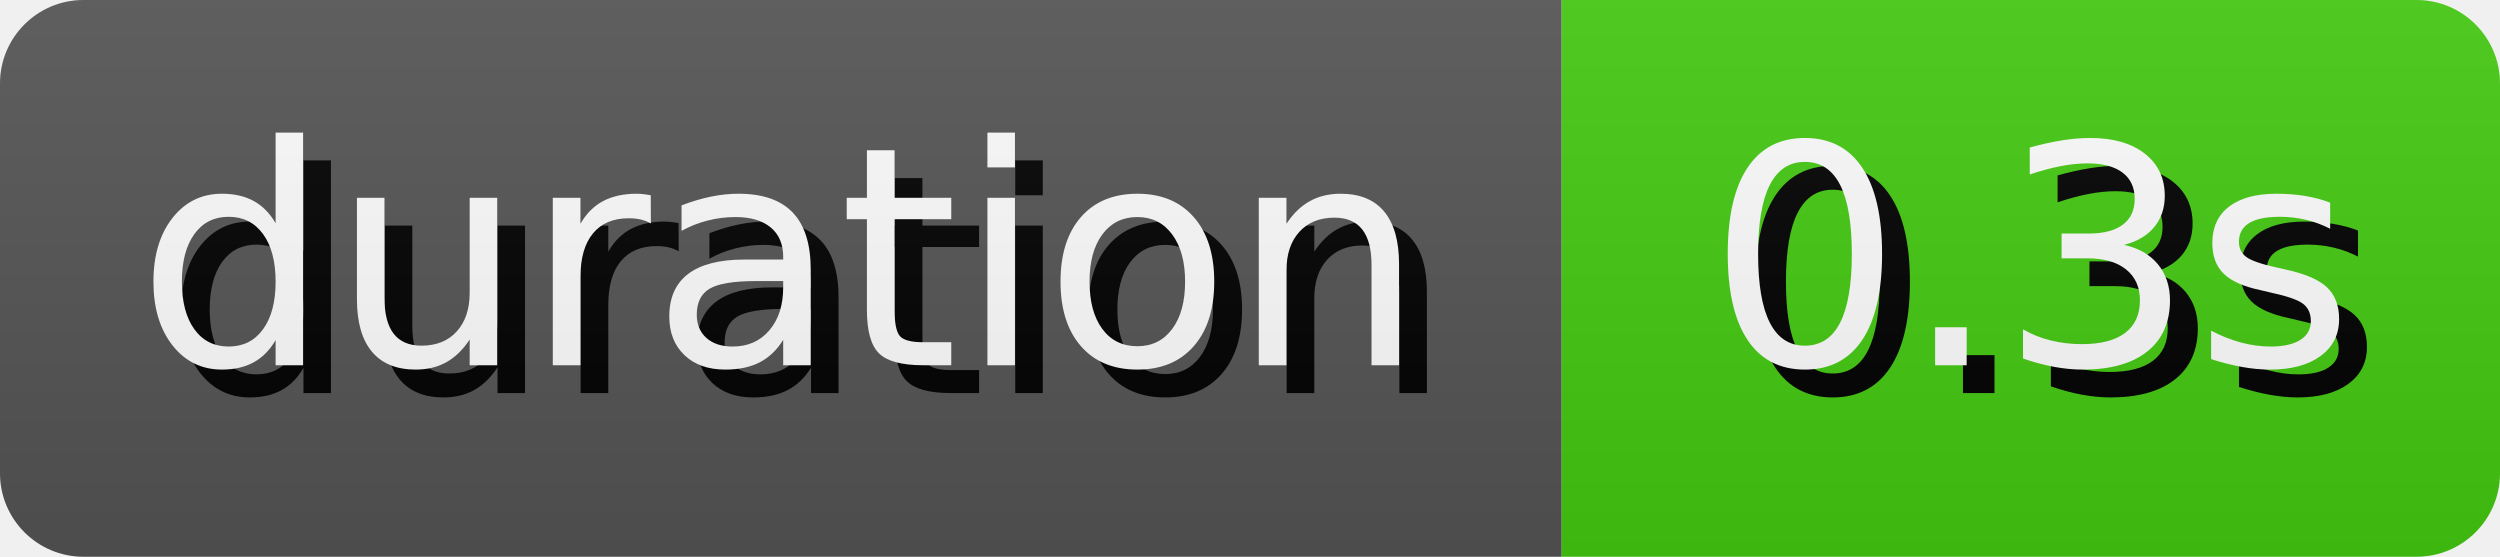
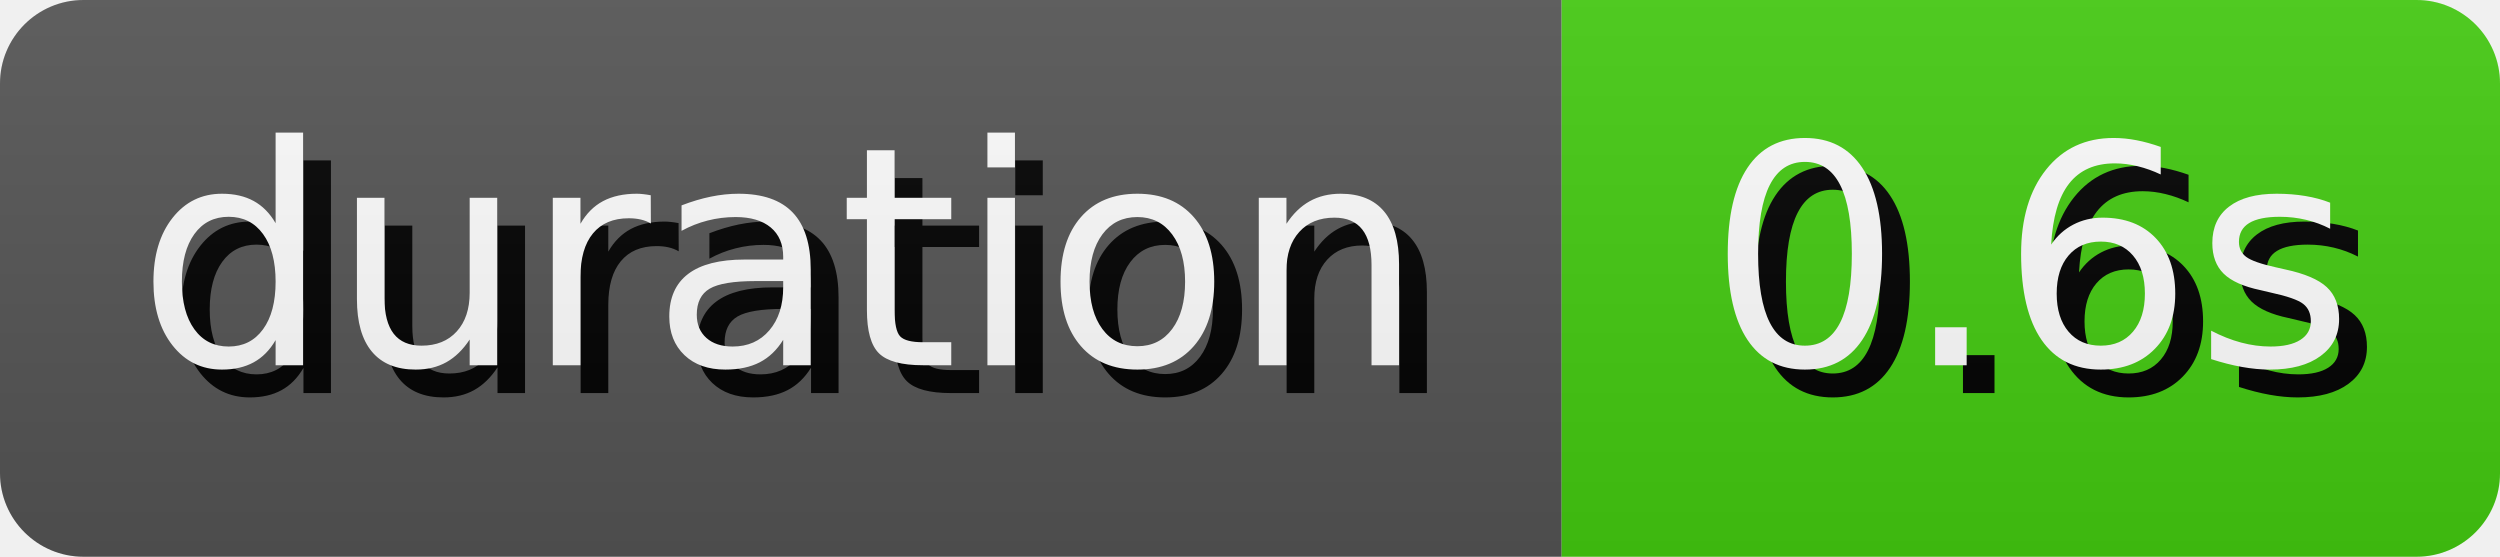
- <svg xmlns="http://www.w3.org/2000/svg" width="89.81" height="20" role="img" aria-label="duration: 0.3s">
+ <svg xmlns="http://www.w3.org/2000/svg" width="89.81" height="20" role="img" aria-label="duration: 0.6s">
  <style>
        rect {
            height: 20px;
        }

        text {
            text-rendering: geometricPrecision;
            dominant-baseline: middle;
            text-anchor: middle;
            font-family: Verdana,Geneva,DejaVu Sans,sans-serif;
            font-size: 110px;
            fill: #fff;
        }

        .shadow {
            transform: translate(10px, 10px);
            fill: #010101;
        }
    </style>
  <linearGradient id="s" x2="0" y2="100%">
    <stop offset="0" stop-color="#bbb" stop-opacity=".1" />
    <stop offset="1" stop-opacity=".1" />
  </linearGradient>
  <clipPath id="r">
    <rect width="100%" rx="3" fill="#fff" />
  </clipPath>
  <g clip-path="url(#r)">
    <g>
      <rect width="56.1" fill="#555" />
      <g transform="scale(.1)">
        <text x="280.5" y="100" textLength="461" class="shadow">duration</text>
        <text x="280.5" y="100" textLength="461">duration</text>
      </g>
    </g>
    <g transform="translate(56.1 0)">
      <rect width="33.71" fill="#4c1" />
      <g transform="scale(.1)">
-         <text x="168.55" y="100" textLength="237.1" class="shadow">0.3s</text>
-         <text x="168.55" y="100" textLength="237.1">0.3s</text>
+         <text x="168.55" y="100" textLength="237.1" class="shadow">0.6s</text>
+         <text x="168.55" y="100" textLength="237.1">0.6s</text>
      </g>
    </g>
    <rect width="100%" height="100%" fill="url(#s)" />
  </g>
</svg>
